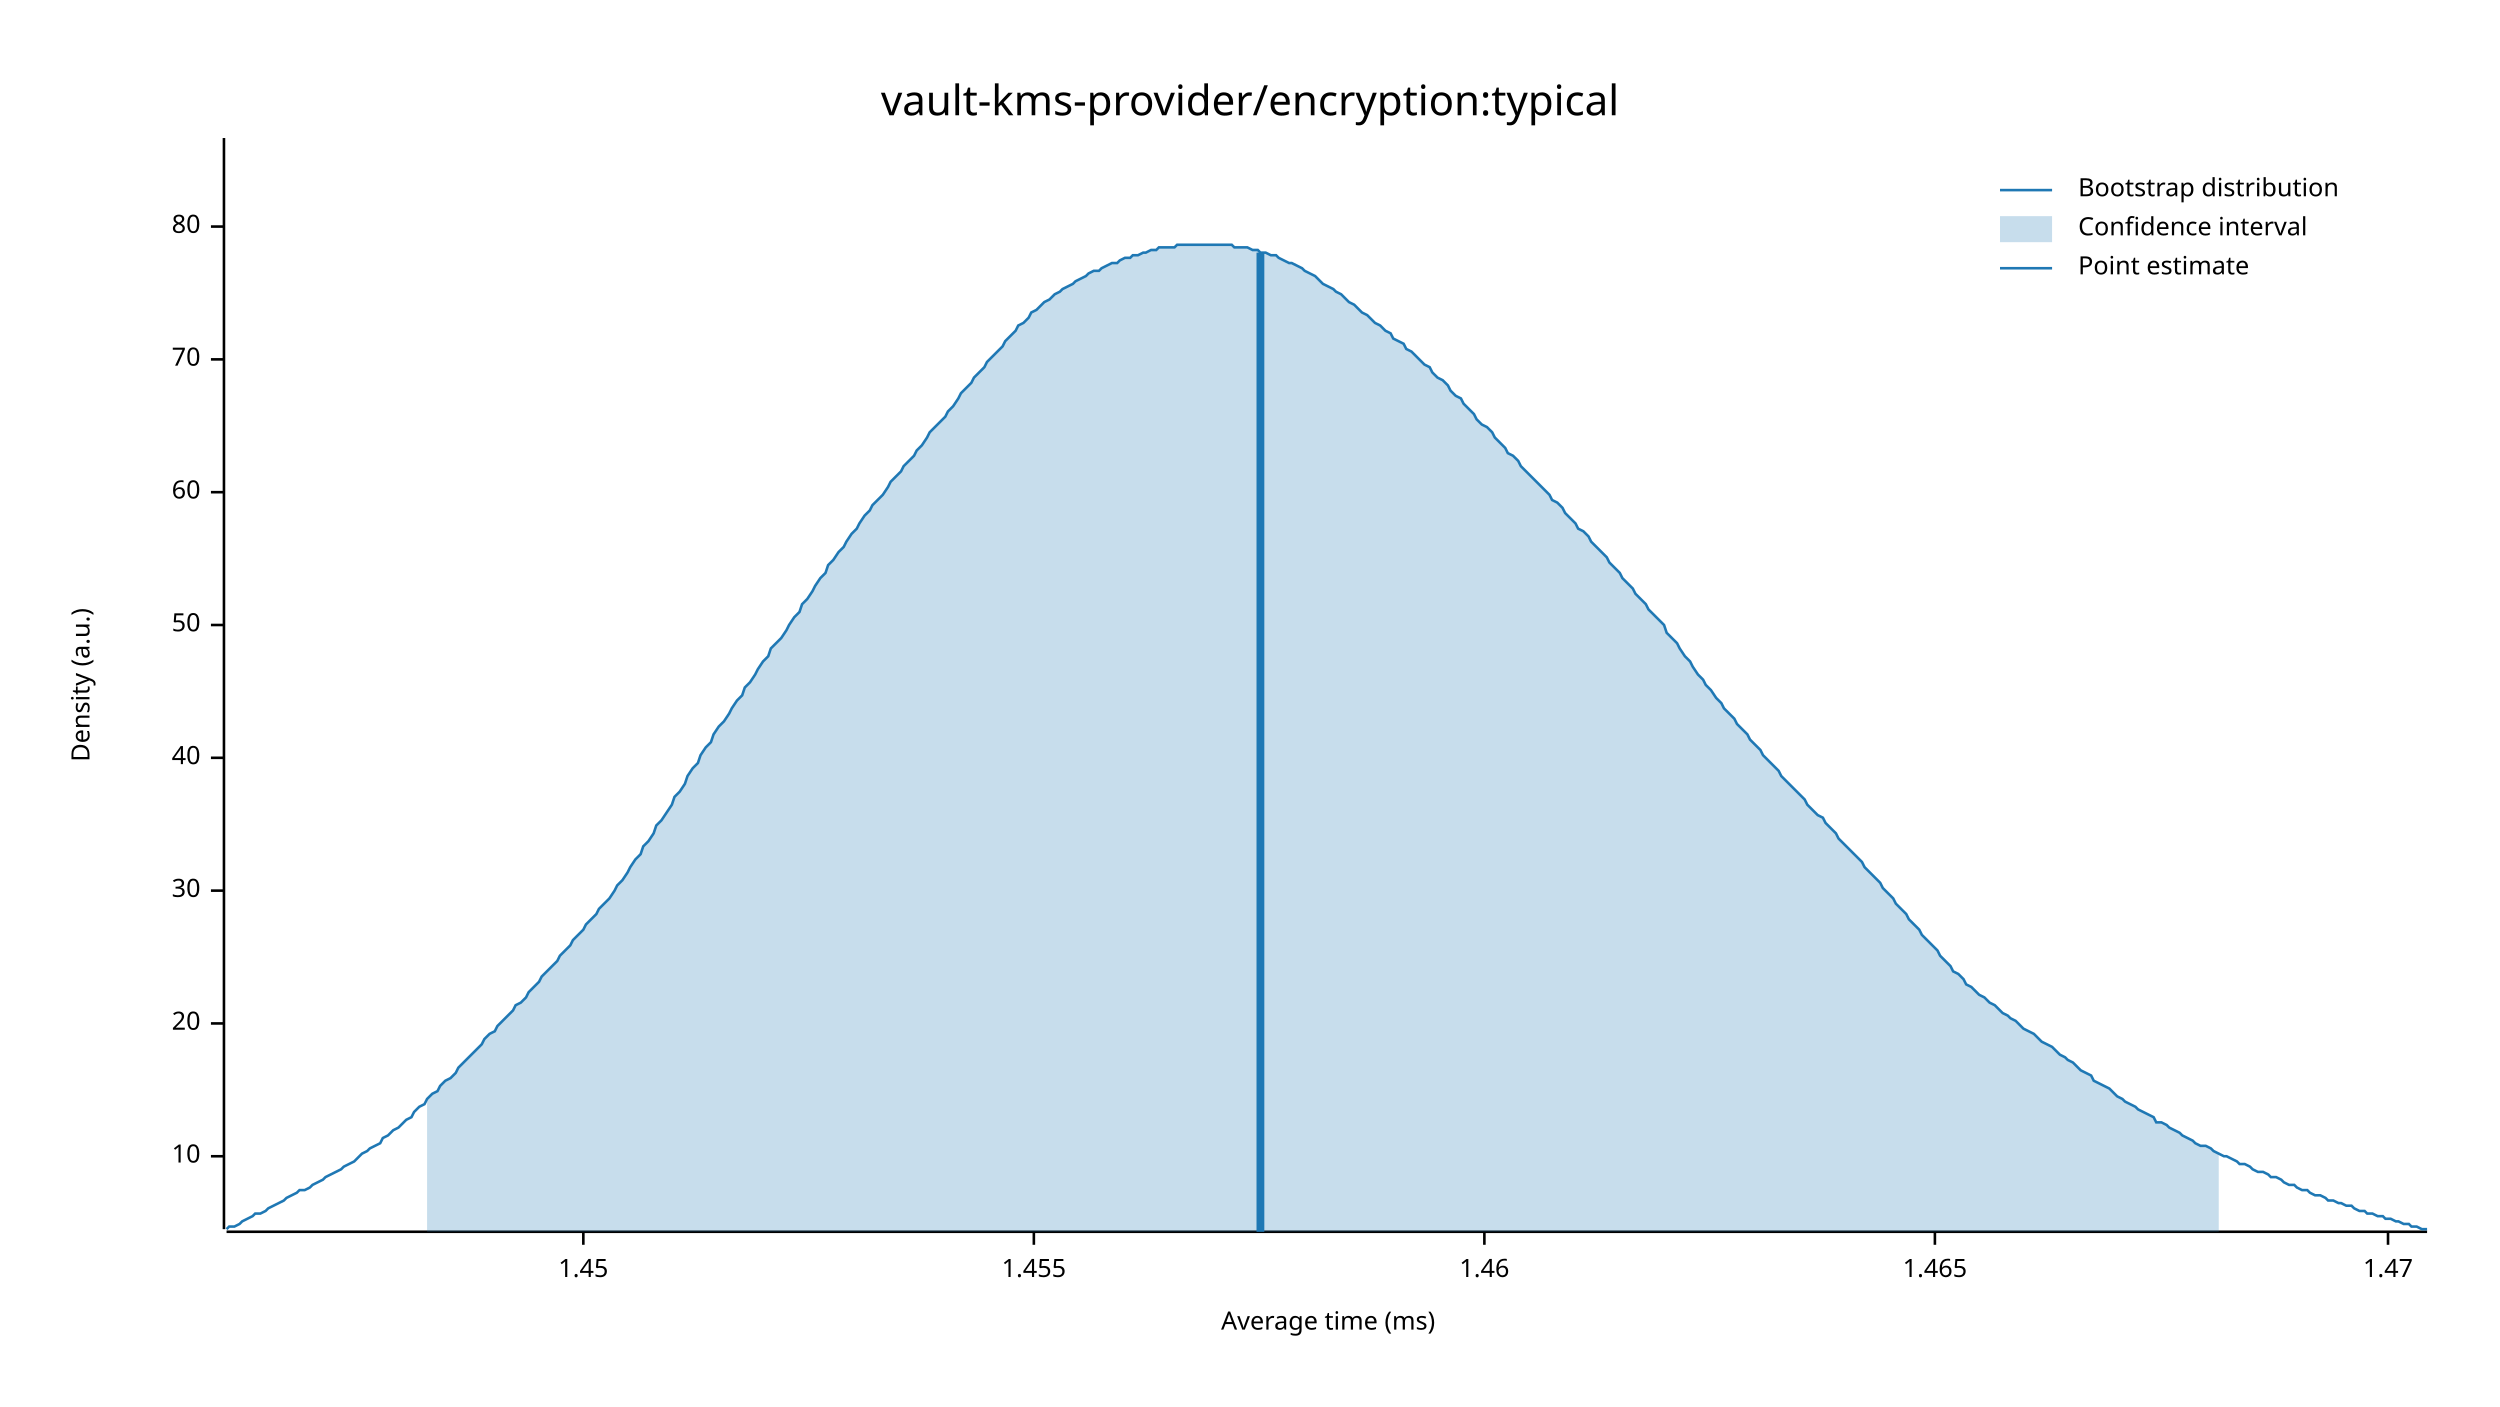
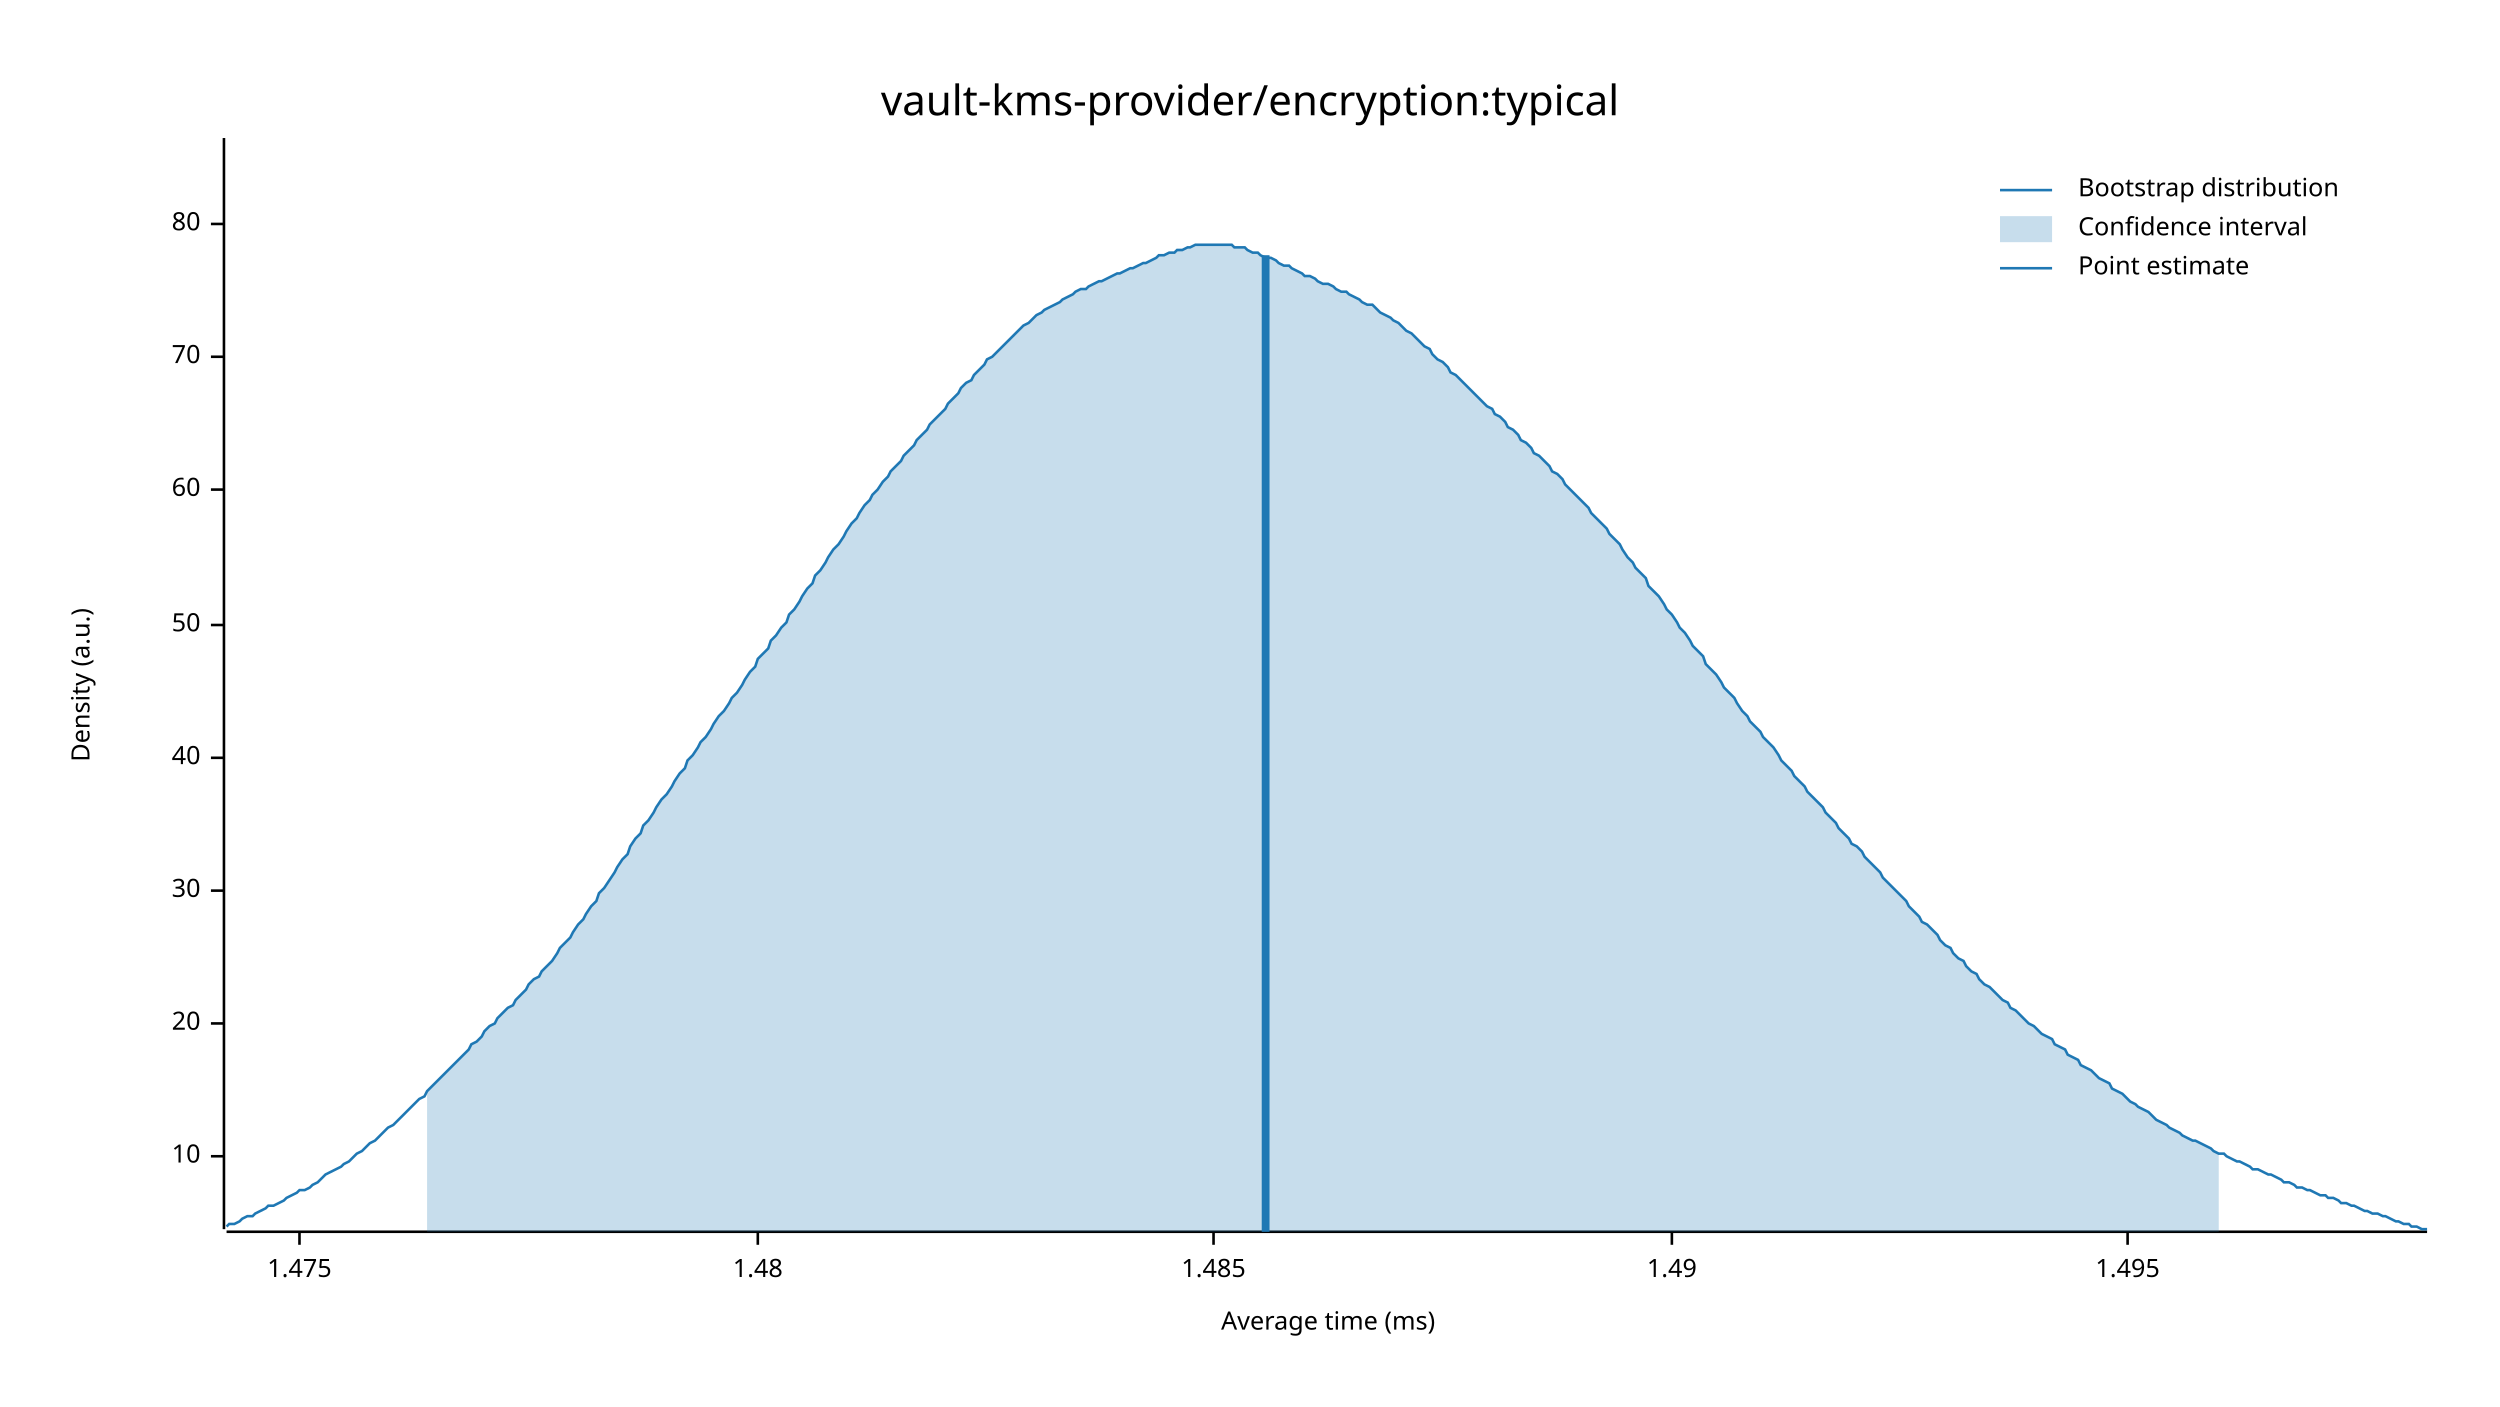
<svg xmlns="http://www.w3.org/2000/svg" width="960" height="540" viewBox="0 0 960 540">
  <text x="480" y="32" dy="0.76em" text-anchor="middle" font-family="sans-serif" font-size="16.129" opacity="1" fill="#000000">
vault-kms-provider/encryption:typical
</text>
  <text x="27" y="263" dy="0.76em" text-anchor="middle" font-family="sans-serif" font-size="9.677" opacity="1" fill="#000000" transform="rotate(270, 27, 263)">
Density (a.u.)
</text>
  <text x="510" y="513" dy="-0.5ex" text-anchor="middle" font-family="sans-serif" font-size="9.677" opacity="1" fill="#000000">
Average time (ms)
</text>
  <polyline fill="none" opacity="1" stroke="#000000" stroke-width="1" points="86,53 86,472 " />
  <text x="77" y="444" dy="0.5ex" text-anchor="end" font-family="sans-serif" font-size="9.677" opacity="1" fill="#000000">
10
</text>
  <polyline fill="none" opacity="1" stroke="#000000" stroke-width="1" points="81,444 86,444 " />
  <text x="77" y="393" dy="0.5ex" text-anchor="end" font-family="sans-serif" font-size="9.677" opacity="1" fill="#000000">
20
</text>
  <polyline fill="none" opacity="1" stroke="#000000" stroke-width="1" points="81,393 86,393 " />
  <text x="77" y="342" dy="0.5ex" text-anchor="end" font-family="sans-serif" font-size="9.677" opacity="1" fill="#000000">
30
</text>
  <polyline fill="none" opacity="1" stroke="#000000" stroke-width="1" points="81,342 86,342 " />
  <text x="77" y="291" dy="0.5ex" text-anchor="end" font-family="sans-serif" font-size="9.677" opacity="1" fill="#000000">
40
</text>
  <polyline fill="none" opacity="1" stroke="#000000" stroke-width="1" points="81,291 86,291 " />
  <text x="77" y="240" dy="0.5ex" text-anchor="end" font-family="sans-serif" font-size="9.677" opacity="1" fill="#000000">
50
</text>
  <polyline fill="none" opacity="1" stroke="#000000" stroke-width="1" points="81,240 86,240 " />
-   <text x="77" y="189" dy="0.5ex" text-anchor="end" font-family="sans-serif" font-size="9.677" opacity="1" fill="#000000">
+   <text x="77" y="188" dy="0.5ex" text-anchor="end" font-family="sans-serif" font-size="9.677" opacity="1" fill="#000000">
60
</text>
-   <polyline fill="none" opacity="1" stroke="#000000" stroke-width="1" points="81,189 86,189 " />
-   <text x="77" y="138" dy="0.5ex" text-anchor="end" font-family="sans-serif" font-size="9.677" opacity="1" fill="#000000">
+   <polyline fill="none" opacity="1" stroke="#000000" stroke-width="1" points="81,188 86,188 " />
+   <text x="77" y="137" dy="0.5ex" text-anchor="end" font-family="sans-serif" font-size="9.677" opacity="1" fill="#000000">
70
</text>
-   <polyline fill="none" opacity="1" stroke="#000000" stroke-width="1" points="81,138 86,138 " />
-   <text x="77" y="87" dy="0.5ex" text-anchor="end" font-family="sans-serif" font-size="9.677" opacity="1" fill="#000000">
+   <polyline fill="none" opacity="1" stroke="#000000" stroke-width="1" points="81,137 86,137 " />
+   <text x="77" y="86" dy="0.5ex" text-anchor="end" font-family="sans-serif" font-size="9.677" opacity="1" fill="#000000">
80
</text>
-   <polyline fill="none" opacity="1" stroke="#000000" stroke-width="1" points="81,87 86,87 " />
+   <polyline fill="none" opacity="1" stroke="#000000" stroke-width="1" points="81,86 86,86 " />
  <polyline fill="none" opacity="1" stroke="#000000" stroke-width="1" points="87,473 932,473 " />
-   <text x="224" y="483" dy="0.76em" text-anchor="middle" font-family="sans-serif" font-size="9.677" opacity="1" fill="#000000">
- 1.45
+   <text x="115" y="483" dy="0.76em" text-anchor="middle" font-family="sans-serif" font-size="9.677" opacity="1" fill="#000000">
+ 1.475
</text>
-   <polyline fill="none" opacity="1" stroke="#000000" stroke-width="1" points="224,473 224,478 " />
-   <text x="397" y="483" dy="0.76em" text-anchor="middle" font-family="sans-serif" font-size="9.677" opacity="1" fill="#000000">
- 1.455
+   <polyline fill="none" opacity="1" stroke="#000000" stroke-width="1" points="115,473 115,478 " />
+   <text x="291" y="483" dy="0.76em" text-anchor="middle" font-family="sans-serif" font-size="9.677" opacity="1" fill="#000000">
+ 1.48
</text>
-   <polyline fill="none" opacity="1" stroke="#000000" stroke-width="1" points="397,473 397,478 " />
-   <text x="570" y="483" dy="0.76em" text-anchor="middle" font-family="sans-serif" font-size="9.677" opacity="1" fill="#000000">
- 1.46
+   <polyline fill="none" opacity="1" stroke="#000000" stroke-width="1" points="291,473 291,478 " />
+   <text x="466" y="483" dy="0.76em" text-anchor="middle" font-family="sans-serif" font-size="9.677" opacity="1" fill="#000000">
+ 1.485
</text>
-   <polyline fill="none" opacity="1" stroke="#000000" stroke-width="1" points="570,473 570,478 " />
-   <text x="743" y="483" dy="0.76em" text-anchor="middle" font-family="sans-serif" font-size="9.677" opacity="1" fill="#000000">
- 1.465
+   <polyline fill="none" opacity="1" stroke="#000000" stroke-width="1" points="466,473 466,478 " />
+   <text x="642" y="483" dy="0.76em" text-anchor="middle" font-family="sans-serif" font-size="9.677" opacity="1" fill="#000000">
+ 1.49
</text>
-   <polyline fill="none" opacity="1" stroke="#000000" stroke-width="1" points="743,473 743,478 " />
-   <text x="917" y="483" dy="0.76em" text-anchor="middle" font-family="sans-serif" font-size="9.677" opacity="1" fill="#000000">
- 1.47
+   <polyline fill="none" opacity="1" stroke="#000000" stroke-width="1" points="642,473 642,478 " />
+   <text x="817" y="483" dy="0.76em" text-anchor="middle" font-family="sans-serif" font-size="9.677" opacity="1" fill="#000000">
+ 1.495
</text>
-   <polyline fill="none" opacity="1" stroke="#000000" stroke-width="1" points="917,473 917,478 " />
-   <polyline fill="none" opacity="1" stroke="#1F78B4" stroke-width="1" points="87,472 88,471 90,471 92,470 93,469 95,468 97,467 98,466 100,466 102,465 103,464 105,463 107,462 109,461 110,460 112,459 114,458 115,457 117,457 119,456 120,455 122,454 124,453 125,452 127,451 129,450 131,449 132,448 134,447 136,446 137,445 139,443 141,442 142,441 144,440 146,439 147,437 149,436 151,434 153,433 154,432 156,430 158,429 159,427 161,425 163,424 164,422 166,420 168,419 169,417 171,415 173,414 175,412 176,410 178,408 180,406 181,405 183,403 185,401 186,399 188,397 190,396 191,394 193,392 195,390 197,388 198,386 200,385 202,383 203,381 205,379 207,377 208,375 210,373 212,371 214,369 215,367 217,365 219,363 220,361 222,359 224,357 225,355 227,353 229,351 230,349 232,347 234,345 236,342 237,340 239,338 241,335 242,333 244,330 246,328 247,325 249,323 251,320 252,317 254,315 256,312 258,309 259,306 261,304 263,301 264,298 266,295 268,293 269,290 271,287 273,285 274,282 276,279 278,277 280,274 281,272 283,269 285,267 286,264 288,262 290,259 291,257 293,254 295,252 296,249 298,247 300,245 302,242 303,240 305,237 307,235 308,232 310,230 312,227 313,225 315,222 317,220 318,217 320,215 322,212 324,210 325,208 327,205 329,203 330,201 332,198 334,196 335,194 337,192 339,190 341,187 342,185 344,183 346,181 347,179 349,177 351,175 352,173 354,171 356,168 357,166 359,164 361,162 363,160 364,158 366,156 368,153 369,151 371,149 373,147 374,145 376,143 378,141 379,139 381,137 383,135 385,133 386,131 388,129 390,127 391,125 393,124 395,122 396,120 398,119 400,117 401,116 403,115 405,113 407,112 408,111 410,110 412,109 413,108 415,107 417,106 418,105 420,104 422,104 423,103 425,102 427,101 429,101 430,100 432,99 434,99 435,98 437,98 439,97 440,97 442,96 444,96 445,95 447,95 449,95 451,95 452,94 454,94 456,94 457,94 459,94 461,94 462,94 464,94 466,94 468,94 469,94 471,94 473,94 474,95 476,95 478,95 479,95 481,96 483,96 484,97 486,97 488,98 490,98 491,99 493,100 495,101 496,101 498,102 500,103 501,104 503,105 505,106 506,107 508,109 510,110 512,111 513,112 515,113 517,115 518,116 520,117 522,119 523,120 525,121 527,123 528,124 530,125 532,127 534,128 535,130 537,131 539,132 540,134 542,135 544,137 545,138 547,140 549,141 550,143 552,145 554,146 556,148 557,150 559,152 561,153 562,155 564,157 566,159 567,161 569,163 571,164 573,166 574,168 576,170 578,172 579,174 581,175 583,177 584,179 586,181 588,183 589,184 591,186 593,188 595,190 596,192 598,193 600,195 601,197 603,199 605,201 606,203 608,204 610,206 611,208 613,210 615,212 617,214 618,216 620,218 622,220 623,222 625,224 627,226 628,228 630,230 632,232 633,234 635,236 637,238 639,240 640,243 642,245 644,247 645,249 647,252 649,254 650,256 652,259 654,261 655,263 657,265 659,268 661,270 662,272 664,274 666,276 667,278 669,280 671,282 672,284 674,286 676,288 677,290 679,292 681,294 683,296 684,298 686,300 688,302 689,303 691,305 693,307 694,309 696,311 698,313 700,314 701,316 703,318 705,320 706,322 708,324 710,326 711,327 713,329 715,331 716,333 718,335 720,337 722,339 723,341 725,343 727,345 728,347 730,349 732,351 733,353 735,355 737,357 738,359 740,361 742,363 744,365 745,367 747,369 749,371 750,373 752,374 754,376 755,378 757,379 759,381 760,382 762,383 764,385 766,386 767,387 769,389 771,390 772,391 774,392 776,394 777,395 779,396 781,397 782,398 784,400 786,401 788,402 789,403 791,405 793,406 794,407 796,408 798,410 799,411 801,412 803,413 804,415 806,416 808,417 810,418 811,419 813,421 815,422 816,423 818,424 820,425 821,426 823,427 825,428 827,429 828,431 830,431 832,432 833,433 835,434 837,435 838,436 840,437 842,438 843,439 845,440 847,440 849,441 850,442 852,443 854,444 855,444 857,445 859,446 860,447 862,447 864,448 865,449 867,450 869,450 871,451 872,452 874,452 876,453 877,454 879,455 881,455 882,456 884,457 886,457 887,458 889,459 891,459 893,460 894,461 896,461 898,462 899,462 901,463 903,463 904,464 906,465 908,465 909,466 911,466 913,467 915,467 916,468 918,468 920,469 921,469 923,470 925,470 926,471 928,471 930,472 932,472 " />
-   <polygon opacity="0.25" fill="#1F78B4" points="164,422 166,420 168,419 169,417 171,415 173,414 175,412 176,410 178,408 180,406 181,405 183,403 185,401 186,399 188,397 190,396 191,394 193,392 195,390 197,388 198,386 200,385 202,383 203,381 205,379 207,377 208,375 210,373 212,371 214,369 215,367 217,365 219,363 220,361 222,359 224,357 225,355 227,353 229,351 230,349 232,347 234,345 236,342 237,340 239,338 241,335 242,333 244,330 246,328 247,325 249,323 251,320 252,317 254,315 256,312 258,309 259,306 261,304 263,301 264,298 266,295 268,293 269,290 271,287 273,285 274,282 276,279 278,277 280,274 281,272 283,269 285,267 286,264 288,262 290,259 291,257 293,254 295,252 296,249 298,247 300,245 302,242 303,240 305,237 307,235 308,232 310,230 312,227 313,225 315,222 317,220 318,217 320,215 322,212 324,210 325,208 327,205 329,203 330,201 332,198 334,196 335,194 337,192 339,190 341,187 342,185 344,183 346,181 347,179 349,177 351,175 352,173 354,171 356,168 357,166 359,164 361,162 363,160 364,158 366,156 368,153 369,151 371,149 373,147 374,145 376,143 378,141 379,139 381,137 383,135 385,133 386,131 388,129 390,127 391,125 393,124 395,122 396,120 398,119 400,117 401,116 403,115 405,113 407,112 408,111 410,110 412,109 413,108 415,107 417,106 418,105 420,104 422,104 423,103 425,102 427,101 429,101 430,100 432,99 434,99 435,98 437,98 439,97 440,97 442,96 444,96 445,95 447,95 449,95 451,95 452,94 454,94 456,94 457,94 459,94 461,94 462,94 464,94 466,94 468,94 469,94 471,94 473,94 474,95 476,95 478,95 479,95 481,96 483,96 484,97 486,97 488,98 490,98 491,99 493,100 495,101 496,101 498,102 500,103 501,104 503,105 505,106 506,107 508,109 510,110 512,111 513,112 515,113 517,115 518,116 520,117 522,119 523,120 525,121 527,123 528,124 530,125 532,127 534,128 535,130 537,131 539,132 540,134 542,135 544,137 545,138 547,140 549,141 550,143 552,145 554,146 556,148 557,150 559,152 561,153 562,155 564,157 566,159 567,161 569,163 571,164 573,166 574,168 576,170 578,172 579,174 581,175 583,177 584,179 586,181 588,183 589,184 591,186 593,188 595,190 596,192 598,193 600,195 601,197 603,199 605,201 606,203 608,204 610,206 611,208 613,210 615,212 617,214 618,216 620,218 622,220 623,222 625,224 627,226 628,228 630,230 632,232 633,234 635,236 637,238 639,240 640,243 642,245 644,247 645,249 647,252 649,254 650,256 652,259 654,261 655,263 657,265 659,268 661,270 662,272 664,274 666,276 667,278 669,280 671,282 672,284 674,286 676,288 677,290 679,292 681,294 683,296 684,298 686,300 688,302 689,303 691,305 693,307 694,309 696,311 698,313 700,314 701,316 703,318 705,320 706,322 708,324 710,326 711,327 713,329 715,331 716,333 718,335 720,337 722,339 723,341 725,343 727,345 728,347 730,349 732,351 733,353 735,355 737,357 738,359 740,361 742,363 744,365 745,367 747,369 749,371 750,373 752,374 754,376 755,378 757,379 759,381 760,382 762,383 764,385 766,386 767,387 769,389 771,390 772,391 774,392 776,394 777,395 779,396 781,397 782,398 784,400 786,401 788,402 789,403 791,405 793,406 794,407 796,408 798,410 799,411 801,412 803,413 804,415 806,416 808,417 810,418 811,419 813,421 815,422 816,423 818,424 820,425 821,426 823,427 825,428 827,429 828,431 830,431 832,432 833,433 835,434 837,435 838,436 840,437 842,438 843,439 845,440 847,440 849,441 850,442 852,443 852,473 164,473 " />
-   <polyline fill="none" opacity="1" stroke="#1F78B4" stroke-width="3" points="484,473 484,97 " />
+   <polyline fill="none" opacity="1" stroke="#000000" stroke-width="1" points="817,473 817,478 " />
+   <polyline fill="none" opacity="1" stroke="#1F78B4" stroke-width="1" points="87,471 88,470 90,470 92,469 93,468 95,467 97,467 98,466 100,465 102,464 103,463 105,463 107,462 109,461 110,460 112,459 114,458 115,457 117,457 119,456 120,455 122,454 124,452 125,451 127,450 129,449 131,448 132,447 134,446 136,444 137,443 139,442 141,440 142,439 144,438 146,436 147,435 149,433 151,432 153,430 154,429 156,427 158,425 159,424 161,422 163,421 164,419 166,417 168,415 169,414 171,412 173,410 175,408 176,407 178,405 180,403 181,401 183,400 185,398 186,396 188,394 190,393 191,391 193,389 195,387 197,386 198,384 200,382 202,380 203,378 205,376 207,375 208,373 210,371 212,369 214,366 215,364 217,362 219,360 220,358 222,355 224,353 225,351 227,348 229,346 230,343 232,341 234,338 236,335 237,333 239,330 241,328 242,325 244,322 246,320 247,317 249,315 251,312 252,310 254,307 256,305 258,302 259,300 261,297 263,295 264,292 266,290 268,287 269,285 271,283 273,280 274,278 276,275 278,273 280,270 281,268 283,266 285,263 286,261 288,258 290,256 291,253 293,251 295,249 296,246 298,244 300,241 302,239 303,236 305,234 307,231 308,229 310,226 312,224 313,221 315,219 317,216 318,214 320,211 322,209 324,206 325,204 327,201 329,199 330,197 332,194 334,192 335,190 337,188 339,185 341,183 342,181 344,179 346,177 347,175 349,173 351,171 352,169 354,167 356,165 357,163 359,161 361,159 363,157 364,155 366,153 368,151 369,149 371,147 373,146 374,144 376,142 378,140 379,138 381,137 383,135 385,133 386,132 388,130 390,128 391,127 393,125 395,124 396,123 398,121 400,120 401,119 403,118 405,117 407,116 408,115 410,114 412,113 413,112 415,111 417,111 418,110 420,109 422,108 423,108 425,107 427,106 429,105 430,105 432,104 434,103 435,103 437,102 439,101 440,101 442,100 444,99 445,98 447,98 449,97 451,97 452,96 454,96 456,95 457,95 459,94 461,94 462,94 464,94 466,94 468,94 469,94 471,94 473,94 474,95 476,95 478,95 479,96 481,97 483,97 484,98 486,99 488,99 490,100 491,101 493,102 495,102 496,103 498,104 500,105 501,106 503,106 505,107 506,108 508,109 510,109 512,110 513,111 515,112 517,112 518,113 520,114 522,115 523,116 525,117 527,117 528,118 530,120 532,121 534,122 535,123 537,124 539,126 540,127 542,128 544,130 545,131 547,133 549,134 550,136 552,138 554,139 556,141 557,143 559,144 561,146 562,147 564,149 566,151 567,152 569,154 571,156 573,157 574,159 576,160 578,162 579,164 581,165 583,167 584,169 586,170 588,172 589,174 591,175 593,177 595,179 596,181 598,182 600,184 601,186 603,188 605,190 606,191 608,193 610,195 611,197 613,199 615,201 617,203 618,205 620,207 622,209 623,211 625,214 627,216 628,218 630,220 632,222 633,225 635,227 637,229 639,232 640,234 642,236 644,239 645,241 647,243 649,246 650,248 652,250 654,252 655,255 657,257 659,259 661,262 662,264 664,266 666,268 667,270 669,273 671,275 672,277 674,279 676,281 677,283 679,285 681,287 683,290 684,292 686,294 688,296 689,298 691,300 693,302 694,304 696,306 698,308 700,310 701,312 703,314 705,316 706,318 708,320 710,322 711,324 713,325 715,327 716,329 718,331 720,333 722,335 723,337 725,339 727,341 728,342 730,344 732,346 733,348 735,350 737,352 738,354 740,355 742,357 744,359 745,361 747,363 749,364 750,366 752,368 754,369 755,371 757,373 759,374 760,376 762,378 764,379 766,381 767,382 769,384 771,385 772,387 774,388 776,390 777,391 779,393 781,394 782,395 784,397 786,398 788,399 789,401 791,402 793,403 794,405 796,406 798,407 799,409 801,410 803,411 804,412 806,414 808,415 810,416 811,418 813,419 815,420 816,421 818,423 820,424 821,425 823,426 825,427 827,429 828,430 830,431 832,432 833,433 835,434 837,435 838,436 840,437 842,438 843,438 845,439 847,440 849,441 850,442 852,443 854,443 855,444 857,445 859,446 860,446 862,447 864,448 865,449 867,449 869,450 871,451 872,451 874,452 876,453 877,454 879,454 881,455 882,456 884,456 886,457 887,457 889,458 891,459 893,459 894,460 896,460 898,461 899,462 901,462 903,463 904,463 906,464 908,465 909,465 911,466 913,466 915,467 916,467 918,468 920,469 921,469 923,470 925,470 926,471 928,471 930,472 932,472 " />
+   <polygon opacity="0.25" fill="#1F78B4" points="164,419 166,417 168,415 169,414 171,412 173,410 175,408 176,407 178,405 180,403 181,401 183,400 185,398 186,396 188,394 190,393 191,391 193,389 195,387 197,386 198,384 200,382 202,380 203,378 205,376 207,375 208,373 210,371 212,369 214,366 215,364 217,362 219,360 220,358 222,355 224,353 225,351 227,348 229,346 230,343 232,341 234,338 236,335 237,333 239,330 241,328 242,325 244,322 246,320 247,317 249,315 251,312 252,310 254,307 256,305 258,302 259,300 261,297 263,295 264,292 266,290 268,287 269,285 271,283 273,280 274,278 276,275 278,273 280,270 281,268 283,266 285,263 286,261 288,258 290,256 291,253 293,251 295,249 296,246 298,244 300,241 302,239 303,236 305,234 307,231 308,229 310,226 312,224 313,221 315,219 317,216 318,214 320,211 322,209 324,206 325,204 327,201 329,199 330,197 332,194 334,192 335,190 337,188 339,185 341,183 342,181 344,179 346,177 347,175 349,173 351,171 352,169 354,167 356,165 357,163 359,161 361,159 363,157 364,155 366,153 368,151 369,149 371,147 373,146 374,144 376,142 378,140 379,138 381,137 383,135 385,133 386,132 388,130 390,128 391,127 393,125 395,124 396,123 398,121 400,120 401,119 403,118 405,117 407,116 408,115 410,114 412,113 413,112 415,111 417,111 418,110 420,109 422,108 423,108 425,107 427,106 429,105 430,105 432,104 434,103 435,103 437,102 439,101 440,101 442,100 444,99 445,98 447,98 449,97 451,97 452,96 454,96 456,95 457,95 459,94 461,94 462,94 464,94 466,94 468,94 469,94 471,94 473,94 474,95 476,95 478,95 479,96 481,97 483,97 484,98 486,99 488,99 490,100 491,101 493,102 495,102 496,103 498,104 500,105 501,106 503,106 505,107 506,108 508,109 510,109 512,110 513,111 515,112 517,112 518,113 520,114 522,115 523,116 525,117 527,117 528,118 530,120 532,121 534,122 535,123 537,124 539,126 540,127 542,128 544,130 545,131 547,133 549,134 550,136 552,138 554,139 556,141 557,143 559,144 561,146 562,147 564,149 566,151 567,152 569,154 571,156 573,157 574,159 576,160 578,162 579,164 581,165 583,167 584,169 586,170 588,172 589,174 591,175 593,177 595,179 596,181 598,182 600,184 601,186 603,188 605,190 606,191 608,193 610,195 611,197 613,199 615,201 617,203 618,205 620,207 622,209 623,211 625,214 627,216 628,218 630,220 632,222 633,225 635,227 637,229 639,232 640,234 642,236 644,239 645,241 647,243 649,246 650,248 652,250 654,252 655,255 657,257 659,259 661,262 662,264 664,266 666,268 667,270 669,273 671,275 672,277 674,279 676,281 677,283 679,285 681,287 683,290 684,292 686,294 688,296 689,298 691,300 693,302 694,304 696,306 698,308 700,310 701,312 703,314 705,316 706,318 708,320 710,322 711,324 713,325 715,327 716,329 718,331 720,333 722,335 723,337 725,339 727,341 728,342 730,344 732,346 733,348 735,350 737,352 738,354 740,355 742,357 744,359 745,361 747,363 749,364 750,366 752,368 754,369 755,371 757,373 759,374 760,376 762,378 764,379 766,381 767,382 769,384 771,385 772,387 774,388 776,390 777,391 779,393 781,394 782,395 784,397 786,398 788,399 789,401 791,402 793,403 794,405 796,406 798,407 799,409 801,410 803,411 804,412 806,414 808,415 810,416 811,418 813,419 815,420 816,421 818,423 820,424 821,425 823,426 825,427 827,429 828,430 830,431 832,432 833,433 835,434 837,435 838,436 840,437 842,438 843,438 845,439 847,440 849,441 850,442 852,443 852,473 164,473 " />
+   <polyline fill="none" opacity="1" stroke="#1F78B4" stroke-width="3" points="486,473 486,98 " />
  <text x="798" y="68" dy="0.76em" text-anchor="start" font-family="sans-serif" font-size="9.677" opacity="1" fill="#000000">
Bootstrap distribution
</text>
  <text x="798" y="83" dy="0.76em" text-anchor="start" font-family="sans-serif" font-size="9.677" opacity="1" fill="#000000">
Confidence interval
</text>
  <text x="798" y="98" dy="0.76em" text-anchor="start" font-family="sans-serif" font-size="9.677" opacity="1" fill="#000000">
Point estimate
</text>
  <polyline fill="none" opacity="1" stroke="#1F78B4" stroke-width="1" points="768,73 788,73 " />
  <rect x="768" y="83" width="20" height="10" opacity="0.25" fill="#1F78B4" stroke="none" />
  <polyline fill="none" opacity="1" stroke="#1F78B4" stroke-width="1" points="768,103 788,103 " />
</svg>
